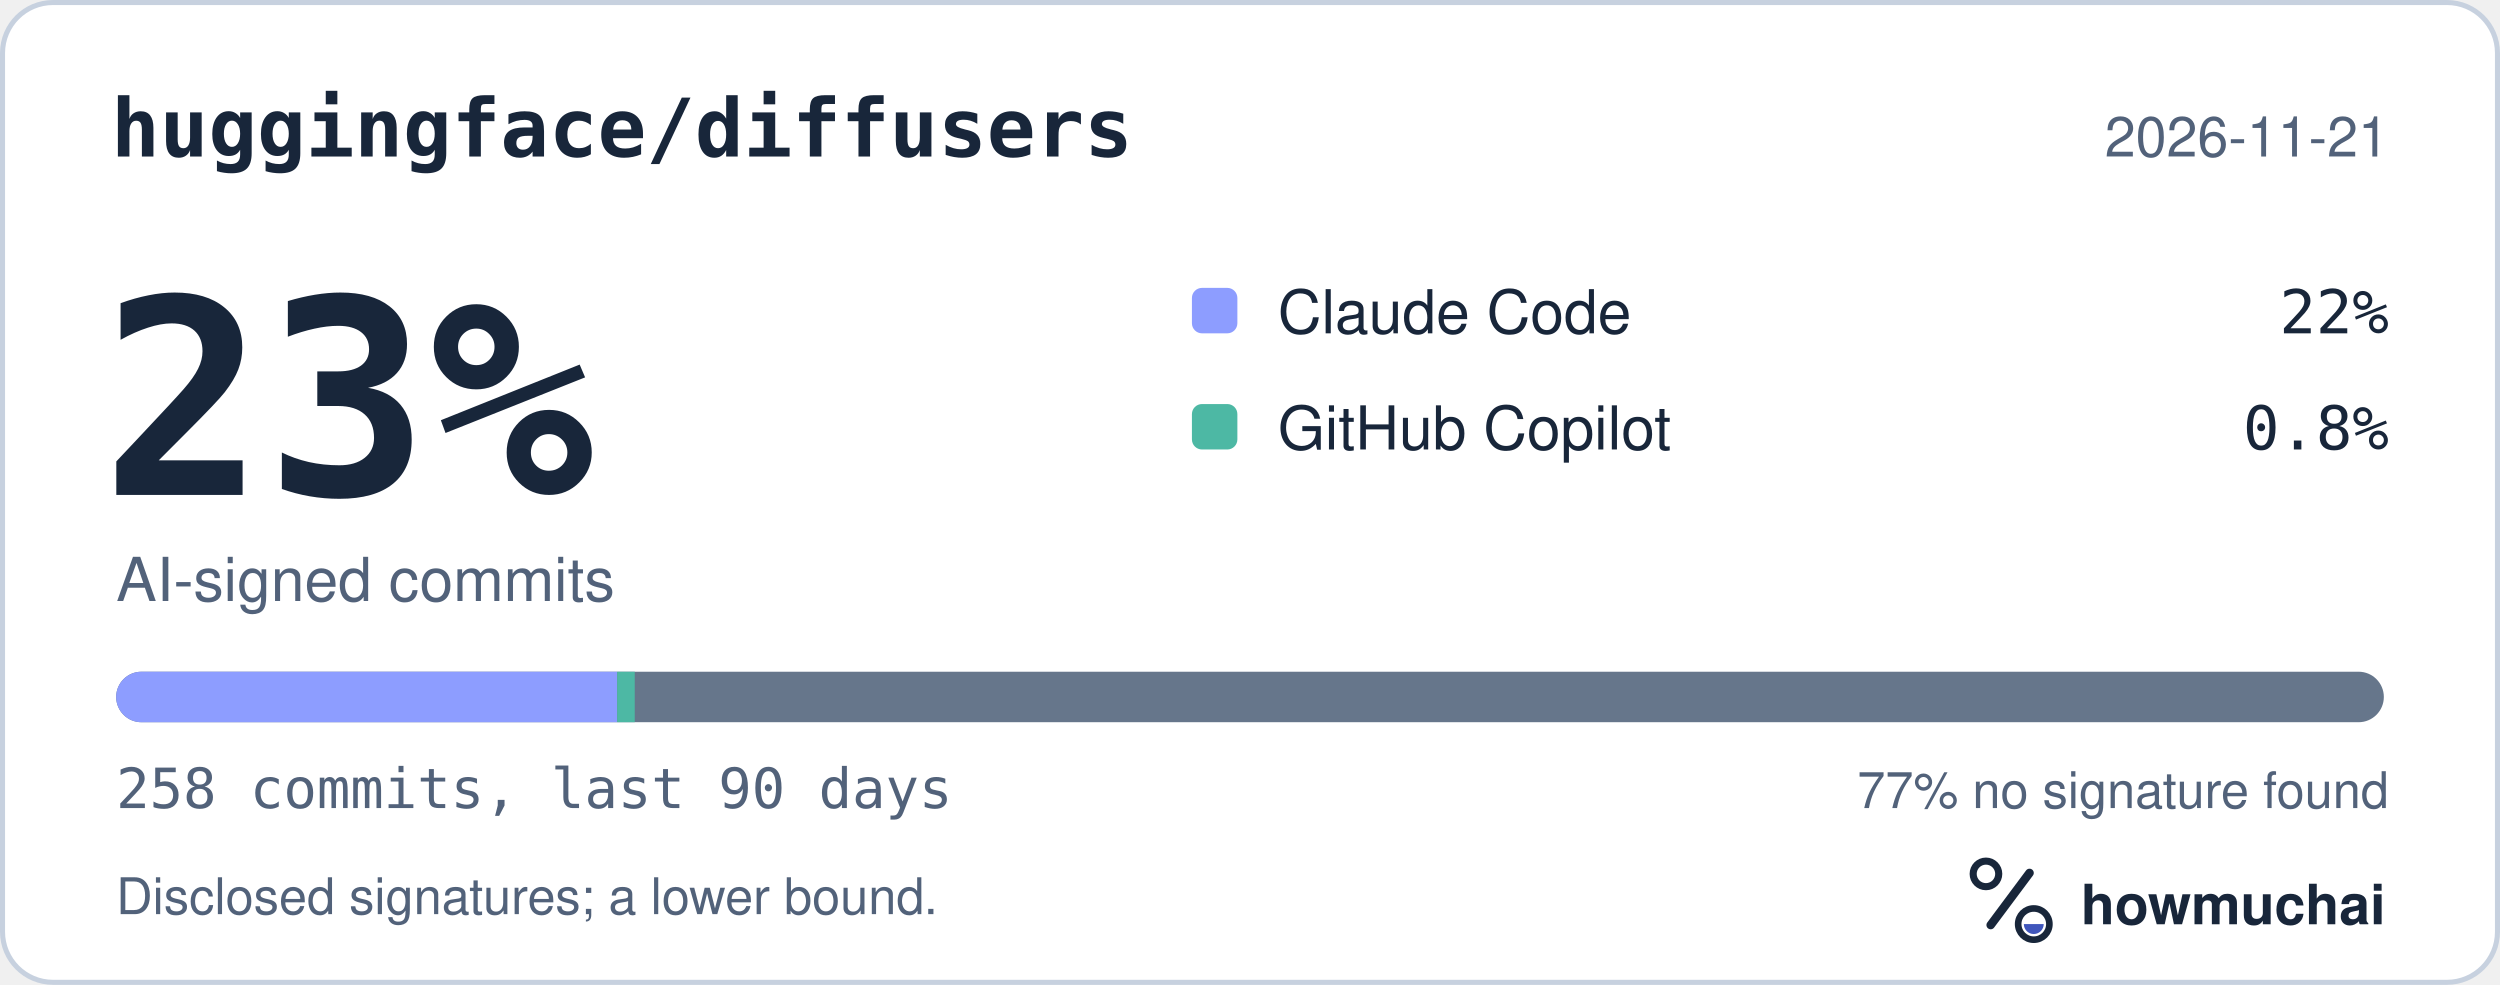
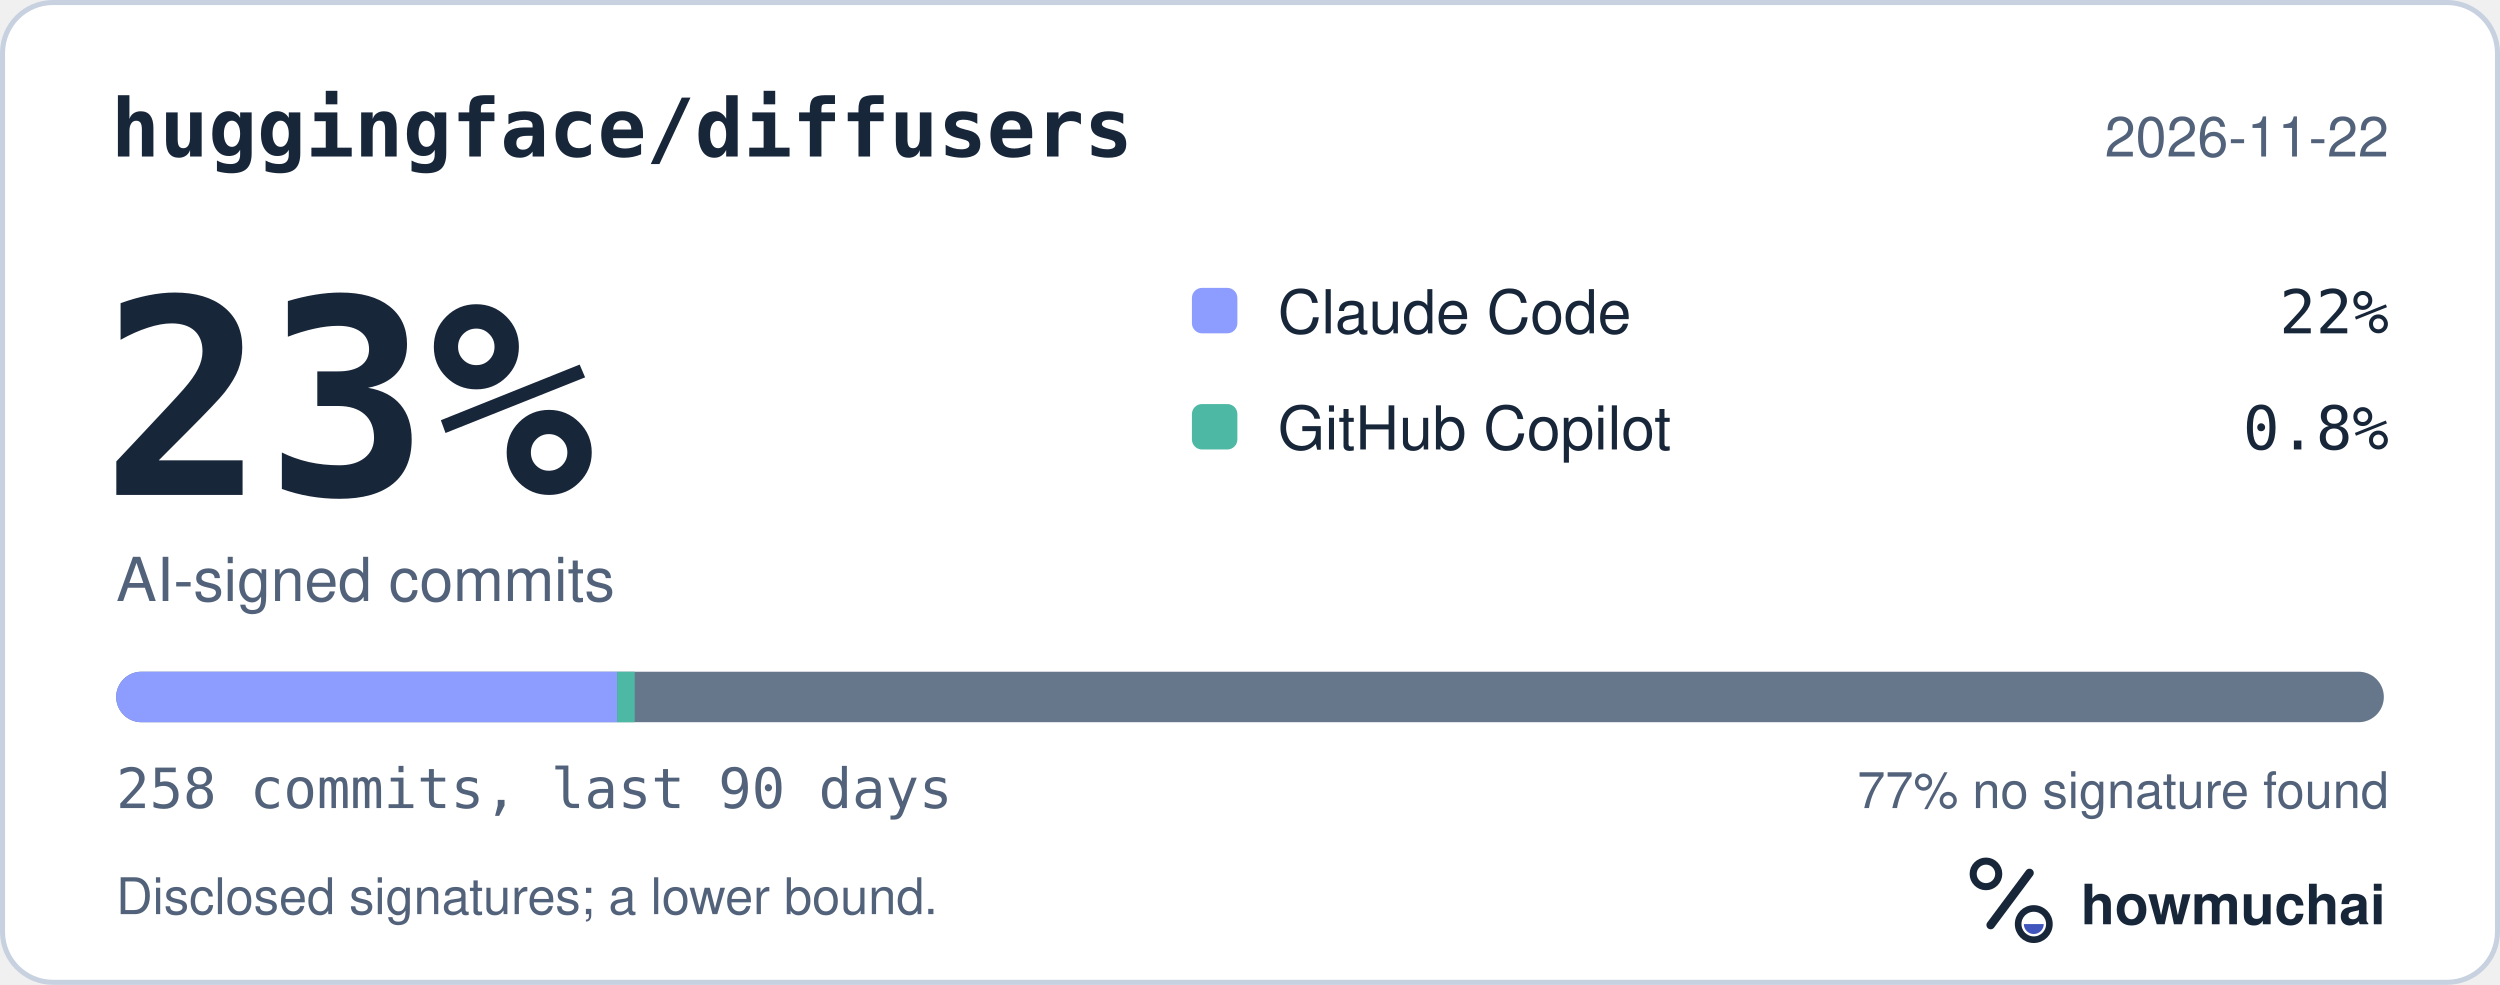
<svg xmlns="http://www.w3.org/2000/svg" width="495" height="195" viewBox="0 0 495 195" role="img" aria-labelledby="hm-t hm-d">
  <rect x="0.5" y="0.5" width="494" height="194" rx="10" fill="#FFFFFF" stroke="#C7D1DF" />
  <text x="22" y="31" fill="#18263A" font-family="ui-monospace, SF Mono, Menlo, Consolas, IBM Plex Mono, monospace" font-size="16" font-weight="600">huggingface/diffusers</text>
-   <text x="473" y="31" fill="#52627A" font-family="-apple-system, BlinkMacSystemFont, Segoe UI, Helvetica, Arial, Fira Sans, sans-serif" font-size="11" text-anchor="end">2026-11-21</text>
+   <text x="473" y="31" fill="#52627A" font-family="-apple-system, BlinkMacSystemFont, Segoe UI, Helvetica, Arial, Fira Sans, sans-serif" font-size="11" text-anchor="end">2026-11-22</text>
  <text x="20" y="98" fill="#18263A" font-family="ui-monospace, SF Mono, Menlo, Consolas, IBM Plex Mono, monospace" font-size="54" font-weight="700">23%</text>
  <text x="23" y="119" fill="#52627A" font-family="-apple-system, BlinkMacSystemFont, Segoe UI, Helvetica, Arial, Fira Sans, sans-serif" font-size="12">AI-signed commits</text>
  <rect x="236" y="57" width="9" height="9" rx="2" fill="#8D9DFF" />
  <text x="253" y="66" fill="#18263A" font-family="-apple-system, BlinkMacSystemFont, Segoe UI, Helvetica, Arial, Fira Sans, sans-serif" font-size="12">Claude Code</text>
  <text x="473" y="66" fill="#18263A" font-family="ui-monospace, SF Mono, Menlo, Consolas, IBM Plex Mono, monospace" font-size="12" text-anchor="end">22%</text>
  <rect x="236" y="80" width="9" height="9" rx="2" fill="#4DB8A4" />
  <text x="253" y="89" fill="#18263A" font-family="-apple-system, BlinkMacSystemFont, Segoe UI, Helvetica, Arial, Fira Sans, sans-serif" font-size="12">GitHub Copilot</text>
  <text x="473" y="89" fill="#18263A" font-family="ui-monospace, SF Mono, Menlo, Consolas, IBM Plex Mono, monospace" font-size="12" text-anchor="end">0.8%</text>
  <defs>
    <clipPath id="hm-bar">
      <rect x="23" y="133" width="449" height="10" rx="5" />
    </clipPath>
  </defs>
  <rect x="23" y="133" width="449" height="10" rx="5" fill="#66768B" />
  <g clip-path="url(#hm-bar)">
    <rect x="23.00" y="133" width="99.20" height="10" fill="#8D9DFF" />
    <rect x="122.20" y="133" width="3.48" height="10" fill="#4DB8A4" />
  </g>
  <text x="23" y="160" fill="#52627A" font-family="ui-monospace, SF Mono, Menlo, Consolas, IBM Plex Mono, monospace" font-size="11">258 commits, last 90 days</text>
  <text x="473" y="160" fill="#52627A" font-family="-apple-system, BlinkMacSystemFont, Segoe UI, Helvetica, Arial, Fira Sans, sans-serif" font-size="10" text-anchor="end">77% no signature found</text>
  <text x="23" y="181" fill="#52627A" font-family="-apple-system, BlinkMacSystemFont, Segoe UI, Helvetica, Arial, Fira Sans, sans-serif" font-size="10">Disclosed signatures; a lower bound.</text>
  <g transform="translate(386 166) scale(0.046875)">
    <circle cx="154" cy="150" r="54" fill="none" stroke="#18263A" stroke-width="30" />
    <path d="M174 366 338 146" fill="none" stroke="#18263A" stroke-width="36" stroke-linecap="round" />
    <circle cx="356" cy="362" r="66" fill="none" stroke="#18263A" stroke-width="28" />
    <path d="M314 362a42 42 0 0 0 84 0Z" fill="#4056BC" />
  </g>
  <text x="412" y="183" fill="#18263A" font-family="-apple-system, BlinkMacSystemFont, Segoe UI, Helvetica, Arial, Fira Sans, sans-serif" font-size="11" font-weight="650">howmuchai</text>
</svg>
